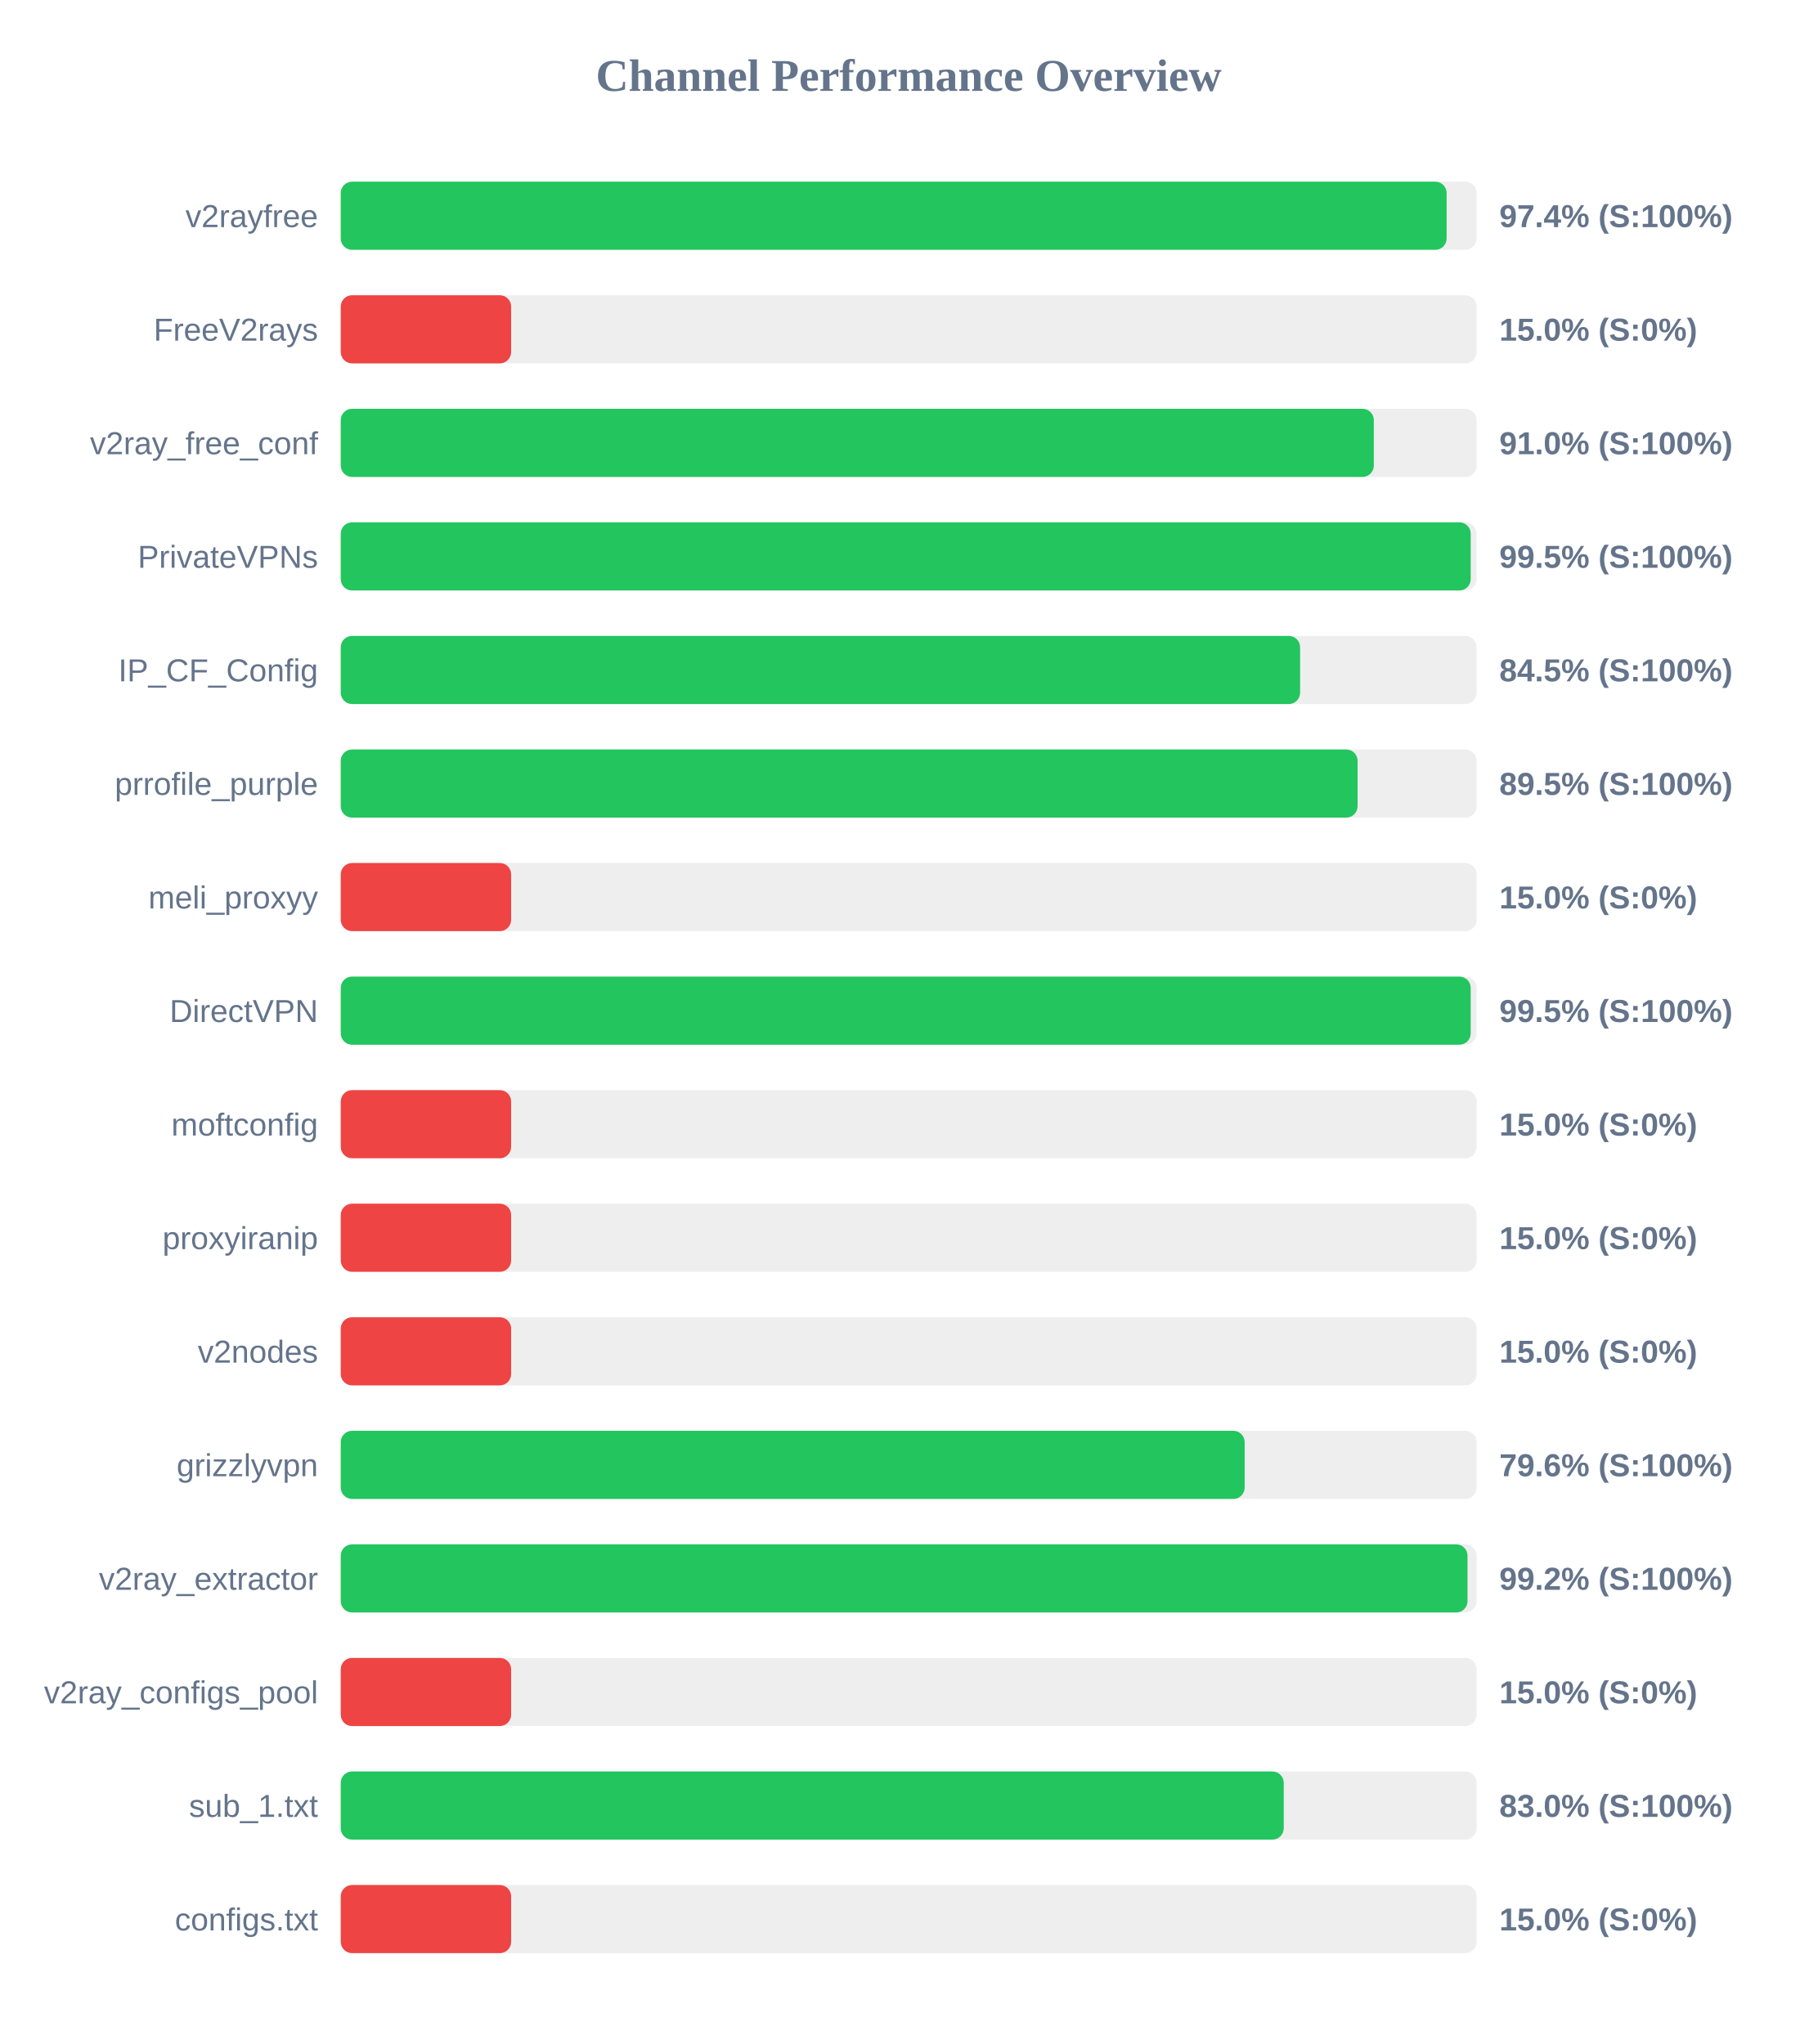
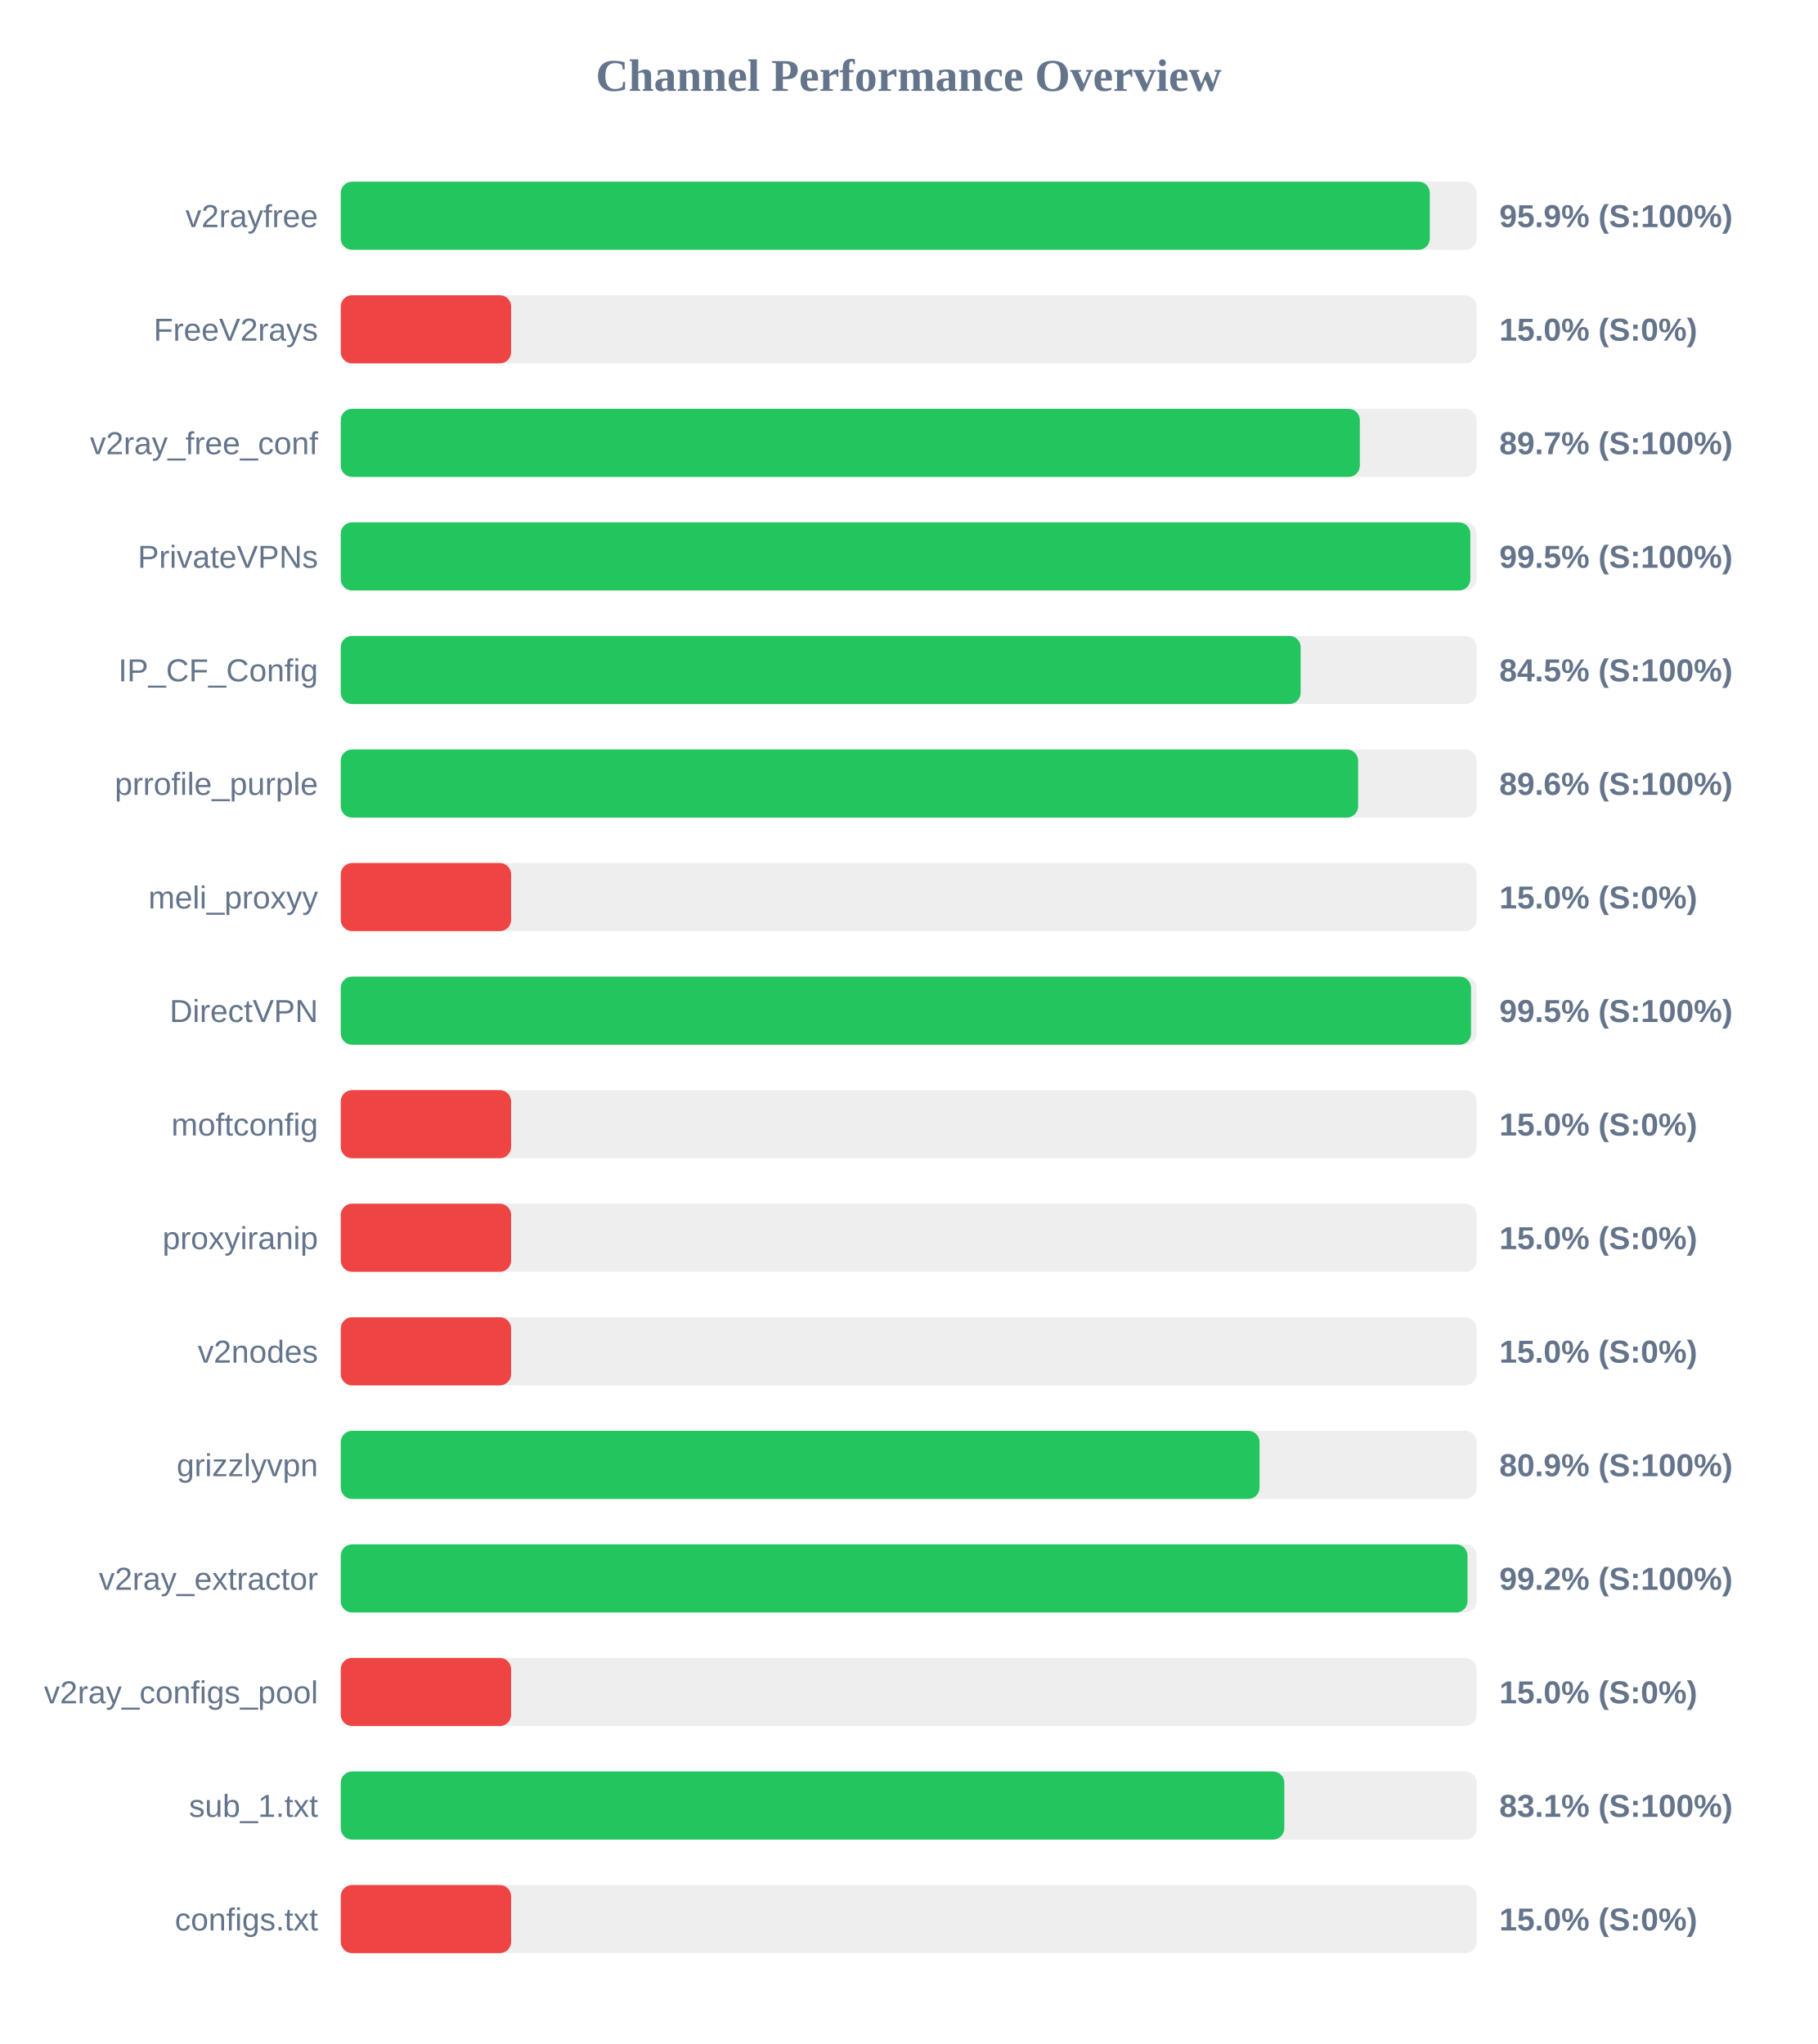
<svg xmlns="http://www.w3.org/2000/svg" width="800" height="900" version="1.1">
  <style>
        .row { font: 14px Arial; fill: #64748b; }
        .score { font: bold 14px Arial; fill: #64748b; }
    </style>
  <text x="400" y="40" text-anchor="middle" font-size="20px" font-weight="bold" fill="#64748b">Channel Performance Overview</text>
  <rect x="150" y="80" width="500" height="30" fill="#eee" rx="5" />
-   <rect x="150" y="80" width="486.8" height="30" fill="#22c55e" rx="5" />
+   <rect x="150" y="80" width="479.4" height="30" fill="#22c55e" rx="5" />
  <text x="140" y="100" text-anchor="end" class="row">v2rayfree</text>
-   <text x="660" y="100" text-anchor="start" class="score">97.4% (S:100%)</text>
+   <text x="660" y="100" text-anchor="start" class="score">95.9% (S:100%)</text>
  <rect x="150" y="130" width="500" height="30" fill="#eee" rx="5" />
  <rect x="150" y="130" width="75.0" height="30" fill="#ef4444" rx="5" />
  <text x="140" y="150" text-anchor="end" class="row">FreeV2rays</text>
  <text x="660" y="150" text-anchor="start" class="score">15.0% (S:0%)</text>
  <rect x="150" y="180" width="500" height="30" fill="#eee" rx="5" />
-   <rect x="150" y="180" width="454.75" height="30" fill="#22c55e" rx="5" />
+   <rect x="150" y="180" width="448.6" height="30" fill="#22c55e" rx="5" />
  <text x="140" y="200" text-anchor="end" class="row">v2ray_free_conf</text>
-   <text x="660" y="200" text-anchor="start" class="score">91.0% (S:100%)</text>
+   <text x="660" y="200" text-anchor="start" class="score">89.7% (S:100%)</text>
  <rect x="150" y="230" width="500" height="30" fill="#eee" rx="5" />
-   <rect x="150" y="230" width="497.4" height="30" fill="#22c55e" rx="5" />
+   <rect x="150" y="230" width="497.25" height="30" fill="#22c55e" rx="5" />
  <text x="140" y="250" text-anchor="end" class="row">PrivateVPNs</text>
  <text x="660" y="250" text-anchor="start" class="score">99.5% (S:100%)</text>
  <rect x="150" y="280" width="500" height="30" fill="#eee" rx="5" />
-   <rect x="150" y="280" width="422.3" height="30" fill="#22c55e" rx="5" />
+   <rect x="150" y="280" width="422.55" height="30" fill="#22c55e" rx="5" />
  <text x="140" y="300" text-anchor="end" class="row">IP_CF_Config</text>
  <text x="660" y="300" text-anchor="start" class="score">84.5% (S:100%)</text>
  <rect x="150" y="330" width="500" height="30" fill="#eee" rx="5" />
-   <rect x="150" y="330" width="447.6" height="30" fill="#22c55e" rx="5" />
+   <rect x="150" y="330" width="447.85" height="30" fill="#22c55e" rx="5" />
  <text x="140" y="350" text-anchor="end" class="row">prrofile_purple</text>
-   <text x="660" y="350" text-anchor="start" class="score">89.5% (S:100%)</text>
+   <text x="660" y="350" text-anchor="start" class="score">89.6% (S:100%)</text>
  <rect x="150" y="380" width="500" height="30" fill="#eee" rx="5" />
  <rect x="150" y="380" width="75.0" height="30" fill="#ef4444" rx="5" />
  <text x="140" y="400" text-anchor="end" class="row">meli_proxyy</text>
  <text x="660" y="400" text-anchor="start" class="score">15.0% (S:0%)</text>
  <rect x="150" y="430" width="500" height="30" fill="#eee" rx="5" />
-   <rect x="150" y="430" width="497.4" height="30" fill="#22c55e" rx="5" />
+   <rect x="150" y="430" width="497.55" height="30" fill="#22c55e" rx="5" />
  <text x="140" y="450" text-anchor="end" class="row">DirectVPN</text>
  <text x="660" y="450" text-anchor="start" class="score">99.5% (S:100%)</text>
  <rect x="150" y="480" width="500" height="30" fill="#eee" rx="5" />
  <rect x="150" y="480" width="75.0" height="30" fill="#ef4444" rx="5" />
  <text x="140" y="500" text-anchor="end" class="row">moftconfig</text>
  <text x="660" y="500" text-anchor="start" class="score">15.0% (S:0%)</text>
  <rect x="150" y="530" width="500" height="30" fill="#eee" rx="5" />
  <rect x="150" y="530" width="75.0" height="30" fill="#ef4444" rx="5" />
  <text x="140" y="550" text-anchor="end" class="row">proxyiranip</text>
  <text x="660" y="550" text-anchor="start" class="score">15.0% (S:0%)</text>
  <rect x="150" y="580" width="500" height="30" fill="#eee" rx="5" />
  <rect x="150" y="580" width="75.0" height="30" fill="#ef4444" rx="5" />
  <text x="140" y="600" text-anchor="end" class="row">v2nodes</text>
  <text x="660" y="600" text-anchor="start" class="score">15.0% (S:0%)</text>
  <rect x="150" y="630" width="500" height="30" fill="#eee" rx="5" />
-   <rect x="150" y="630" width="397.9" height="30" fill="#22c55e" rx="5" />
+   <rect x="150" y="630" width="404.45" height="30" fill="#22c55e" rx="5" />
  <text x="140" y="650" text-anchor="end" class="row">grizzlyvpn</text>
-   <text x="660" y="650" text-anchor="start" class="score">79.6% (S:100%)</text>
+   <text x="660" y="650" text-anchor="start" class="score">80.9% (S:100%)</text>
  <rect x="150" y="680" width="500" height="30" fill="#eee" rx="5" />
  <rect x="150" y="680" width="496.0" height="30" fill="#22c55e" rx="5" />
  <text x="140" y="700" text-anchor="end" class="row">v2ray_extractor</text>
  <text x="660" y="700" text-anchor="start" class="score">99.2% (S:100%)</text>
  <rect x="150" y="730" width="500" height="30" fill="#eee" rx="5" />
  <rect x="150" y="730" width="75.0" height="30" fill="#ef4444" rx="5" />
  <text x="140" y="750" text-anchor="end" class="row">v2ray_configs_pool</text>
  <text x="660" y="750" text-anchor="start" class="score">15.0% (S:0%)</text>
  <rect x="150" y="780" width="500" height="30" fill="#eee" rx="5" />
-   <rect x="150" y="780" width="415.1" height="30" fill="#22c55e" rx="5" />
+   <rect x="150" y="780" width="415.35" height="30" fill="#22c55e" rx="5" />
  <text x="140" y="800" text-anchor="end" class="row">sub_1.txt</text>
-   <text x="660" y="800" text-anchor="start" class="score">83.0% (S:100%)</text>
+   <text x="660" y="800" text-anchor="start" class="score">83.1% (S:100%)</text>
  <rect x="150" y="830" width="500" height="30" fill="#eee" rx="5" />
  <rect x="150" y="830" width="75.0" height="30" fill="#ef4444" rx="5" />
  <text x="140" y="850" text-anchor="end" class="row">configs.txt</text>
  <text x="660" y="850" text-anchor="start" class="score">15.0% (S:0%)</text>
</svg>
